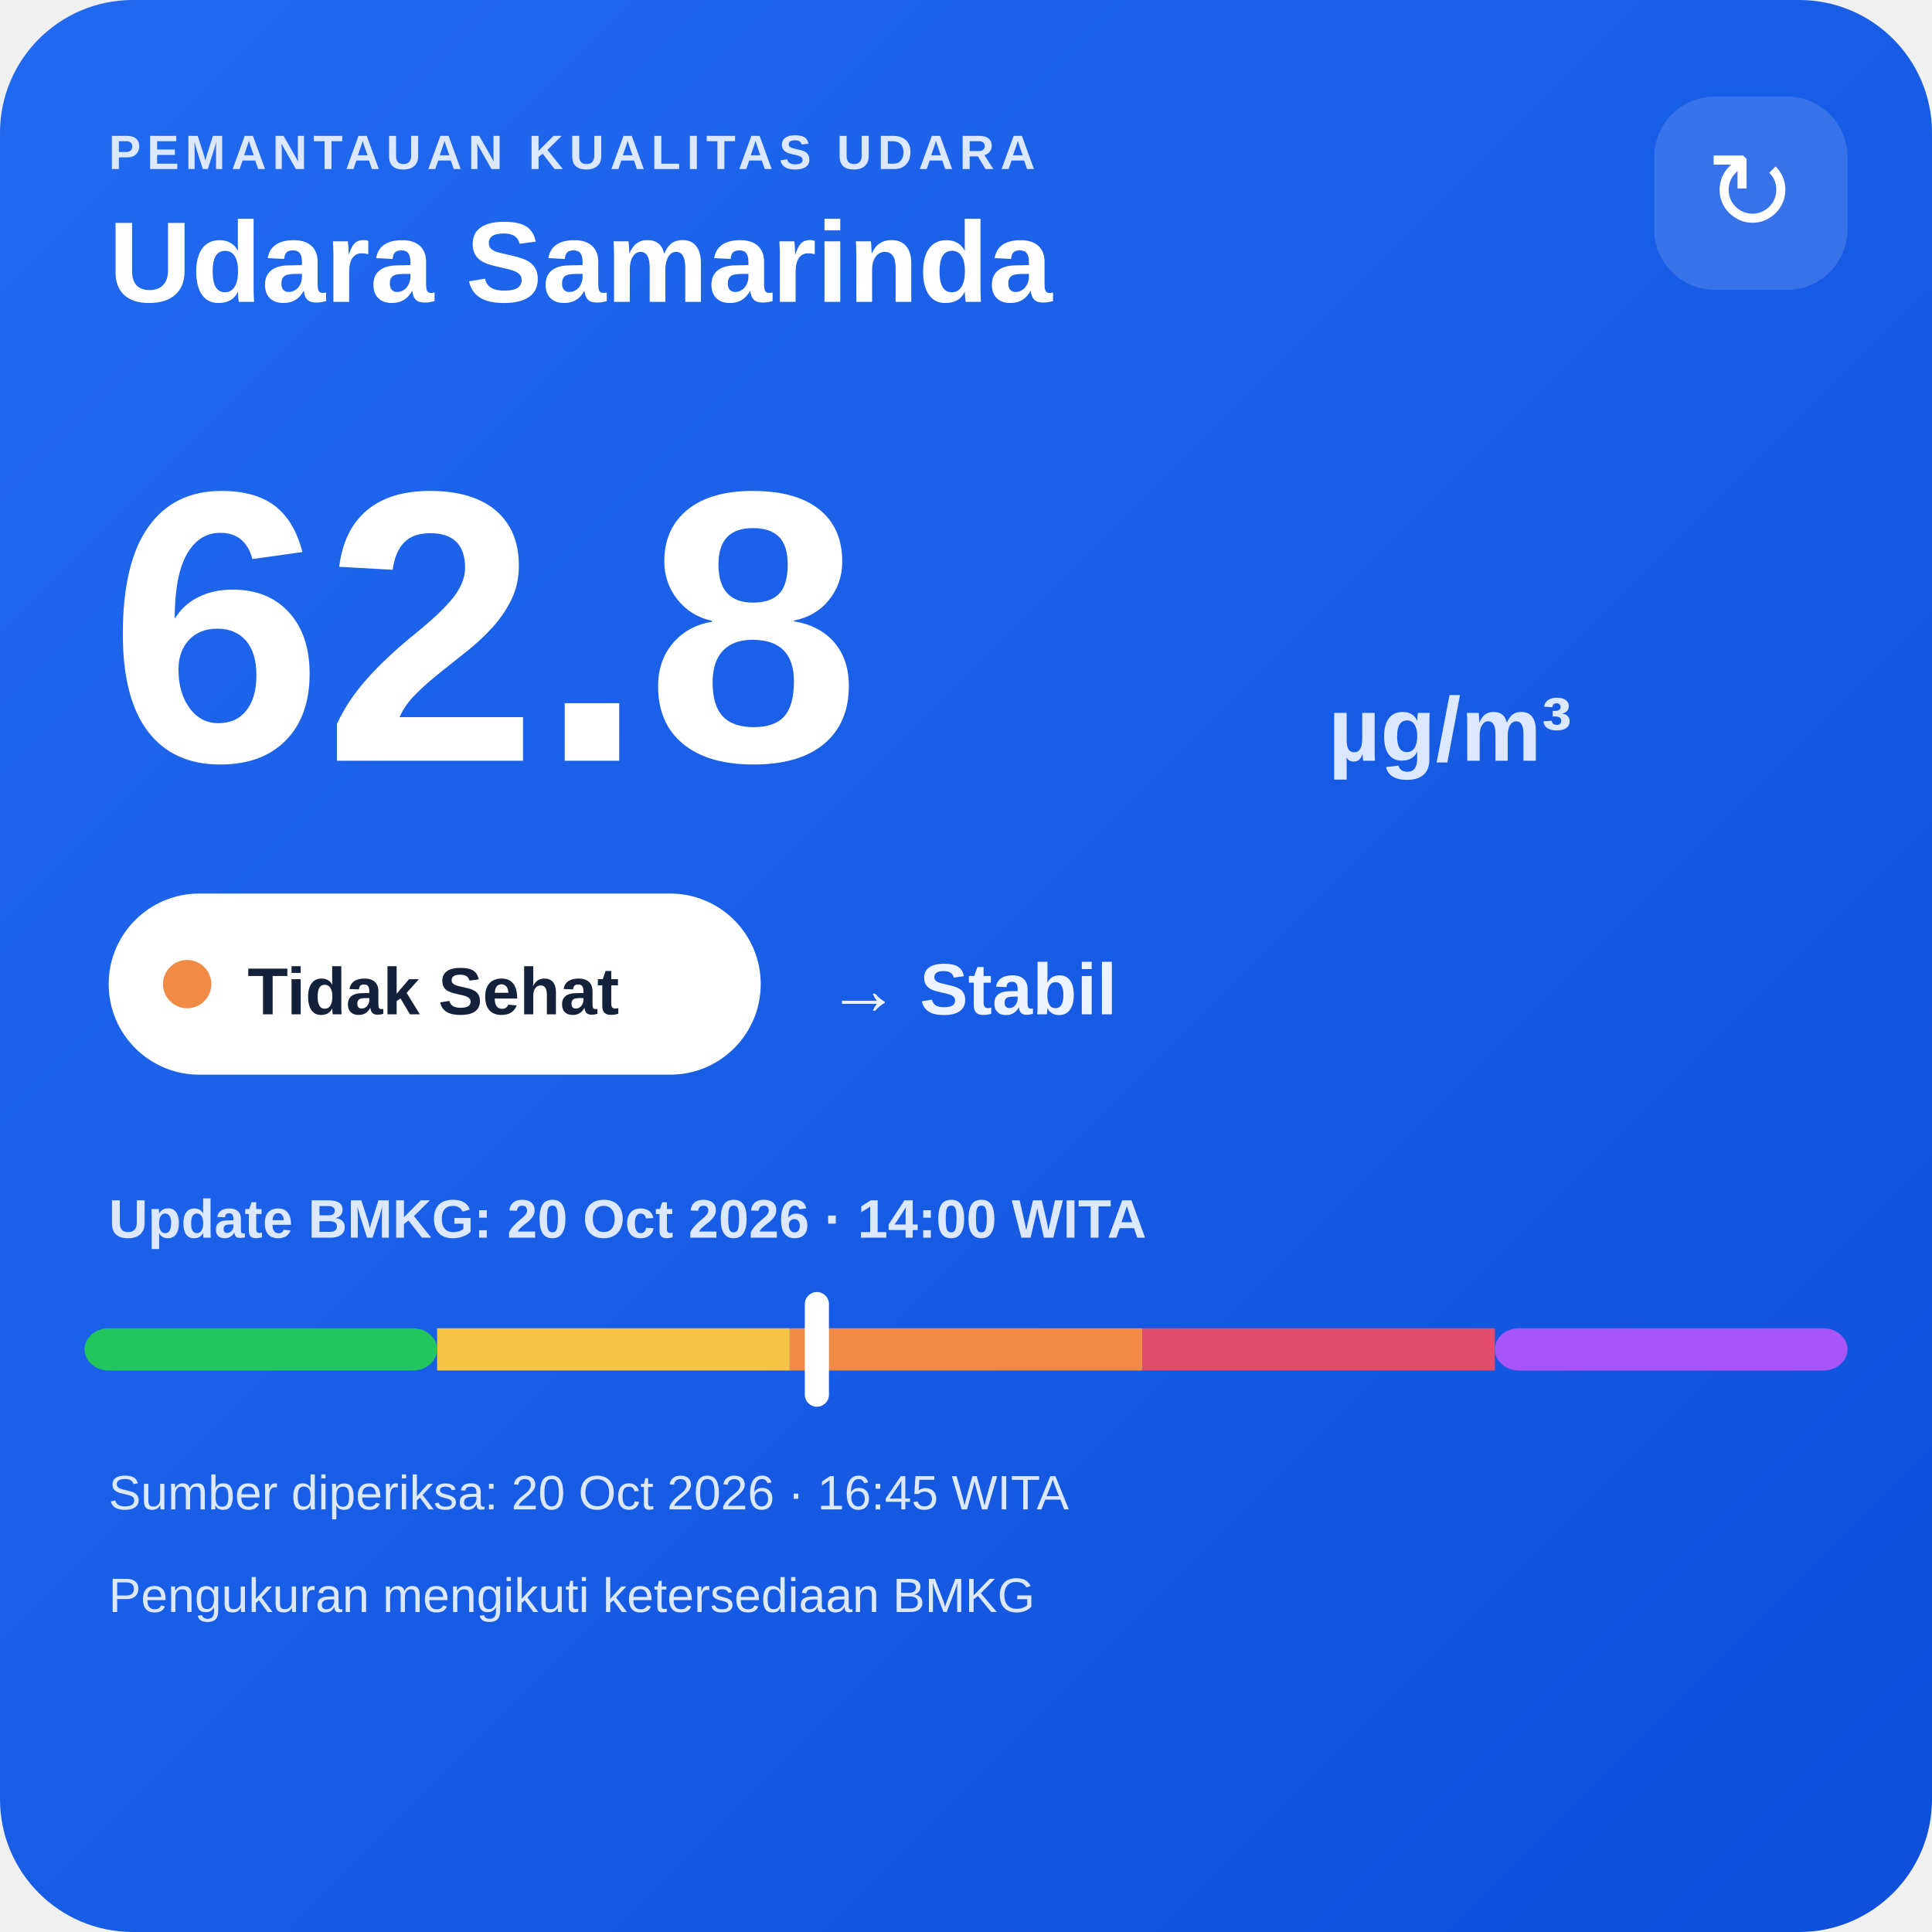
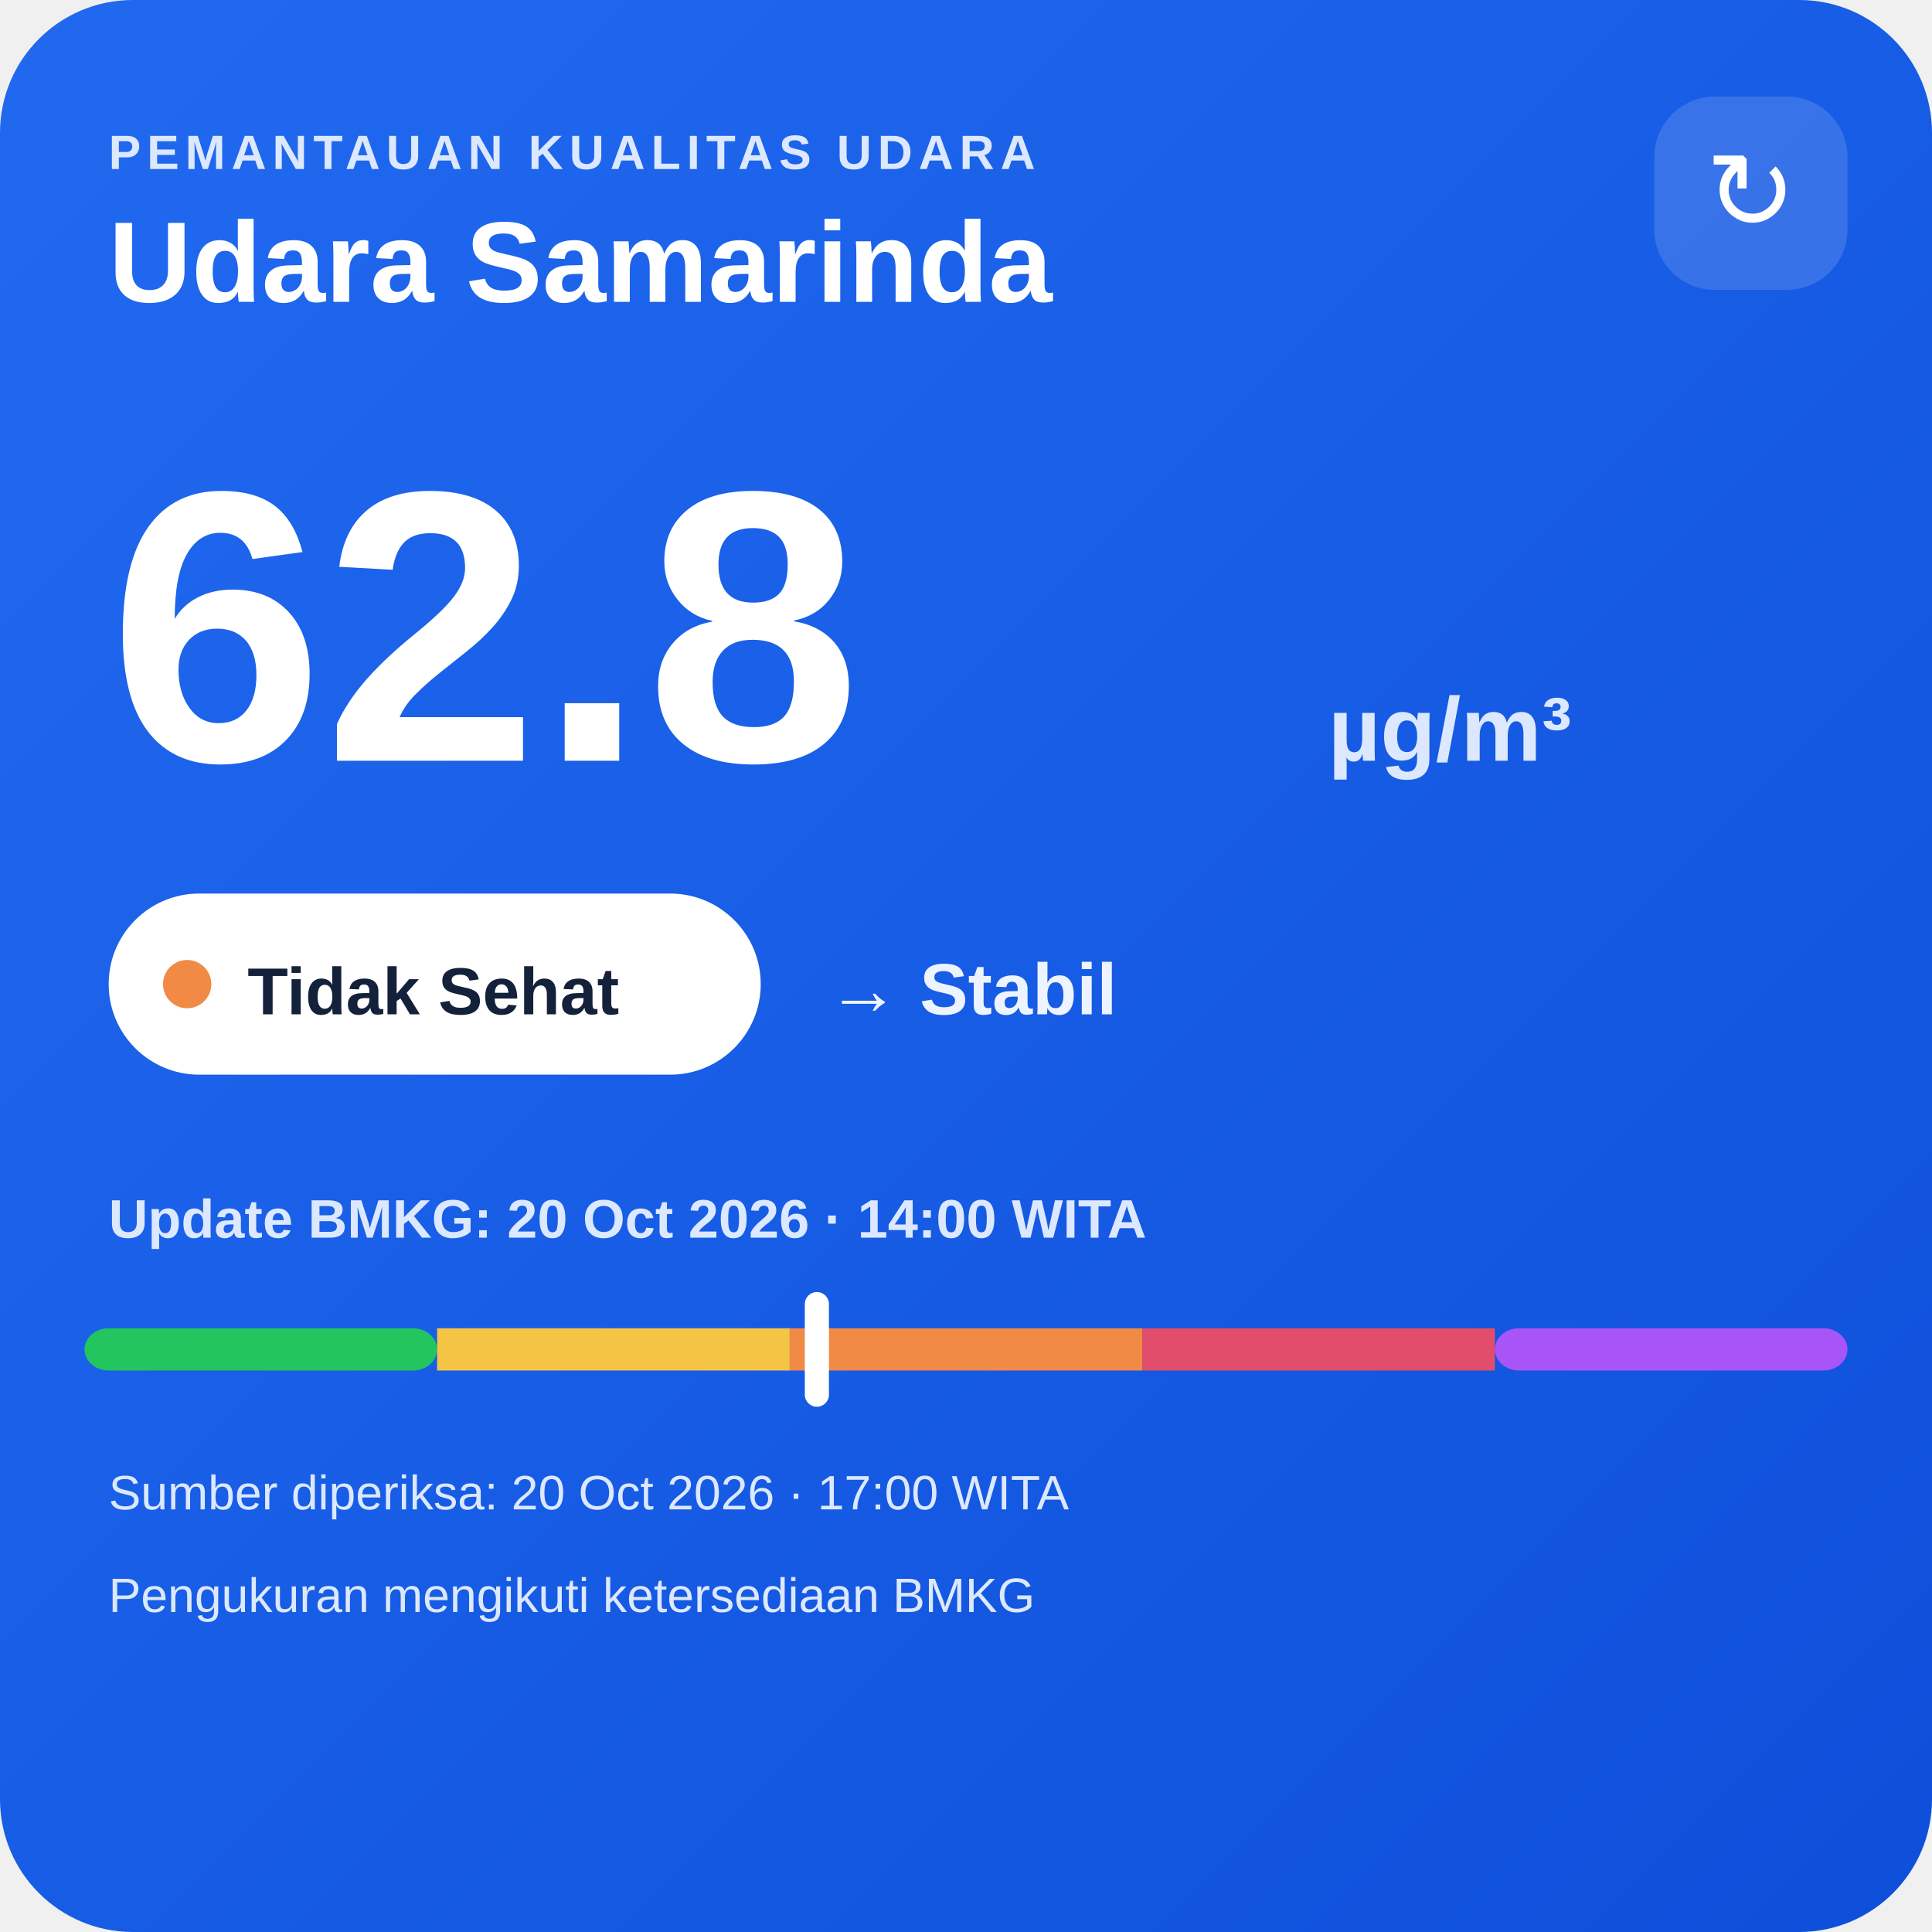
<svg xmlns="http://www.w3.org/2000/svg" width="320" height="320" viewBox="0 0 320 320">
  <defs>
    <linearGradient id="bg" x1="0" y1="0" x2="1" y2="1">
      <stop offset="0" stop-color="#216af0" />
      <stop offset="1" stop-color="#0e4fda" />
    </linearGradient>
  </defs>
  <rect width="320" height="320" rx="22" fill="url(#bg)" />
  <text x="18" y="28" fill="#dce8ff" font-family="Arial,sans-serif" font-size="8" font-weight="700" letter-spacing="1">PEMANTAUAN KUALITAS UDARA</text>
  <text x="18" y="50" fill="#ffffff" font-family="Arial,sans-serif" font-size="19" font-weight="700">Udara Samarinda</text>
  <rect x="274" y="16" width="32" height="32" rx="10" fill="#ffffff" fill-opacity=".14" />
  <text x="290" y="38" text-anchor="middle" fill="#ffffff" font-family="Arial,sans-serif" font-size="18">↻</text>
  <text x="18" y="126" fill="#ffffff" font-family="Arial,sans-serif" font-size="64" font-weight="800">62.8</text>
  <text x="220" y="126" fill="#dce8ff" font-family="Arial,sans-serif" font-size="15" font-weight="700">µg/m³</text>
  <rect x="18" y="148" width="108" height="30" rx="15" fill="#ffffff" />
  <circle cx="31" cy="163" r="4" fill="#f08a45" />
  <text x="41" y="168" fill="#13213a" font-family="Arial,sans-serif" font-size="11" font-weight="700">Tidak Sehat</text>
  <text x="137" y="168" fill="#eef4ff" font-family="Arial,sans-serif" font-size="12" font-weight="700">→ Stabil</text>
  <text x="18" y="205" fill="#dce8ff" font-family="Arial,sans-serif" font-size="9" font-weight="700">Update BMKG: 20 Oct 2026 · 14:00 WITA</text>
  <rect x="14" y="220" width="58.4" height="7" rx="4" fill="#22c55e" />
  <rect x="72.4" y="220" width="58.4" height="7" fill="#f6c445" />
  <rect x="130.8" y="220" width="58.4" height="7" fill="#f08a45" />
  <rect x="189.2" y="220" width="58.4" height="7" fill="#e24d6b" />
  <rect x="247.6" y="220" width="58.4" height="7" rx="4" fill="#a855f7" />
  <rect x="133.3" y="214" width="4" height="19" rx="2" fill="#ffffff" />
-   <text x="18" y="250" fill="#dce8ff" font-family="Arial,sans-serif" font-size="8">Sumber diperiksa: 20 Oct 2026 · 16:45 WITA</text>
+   <text x="18" y="250" fill="#dce8ff" font-family="Arial,sans-serif" font-size="8">Sumber diperiksa: 20 Oct 2026 · 17:00 WITA</text>
  <text x="18" y="267" fill="#dce8ff" font-family="Arial,sans-serif" font-size="8">Pengukuran mengikuti ketersediaan BMKG</text>
</svg>
